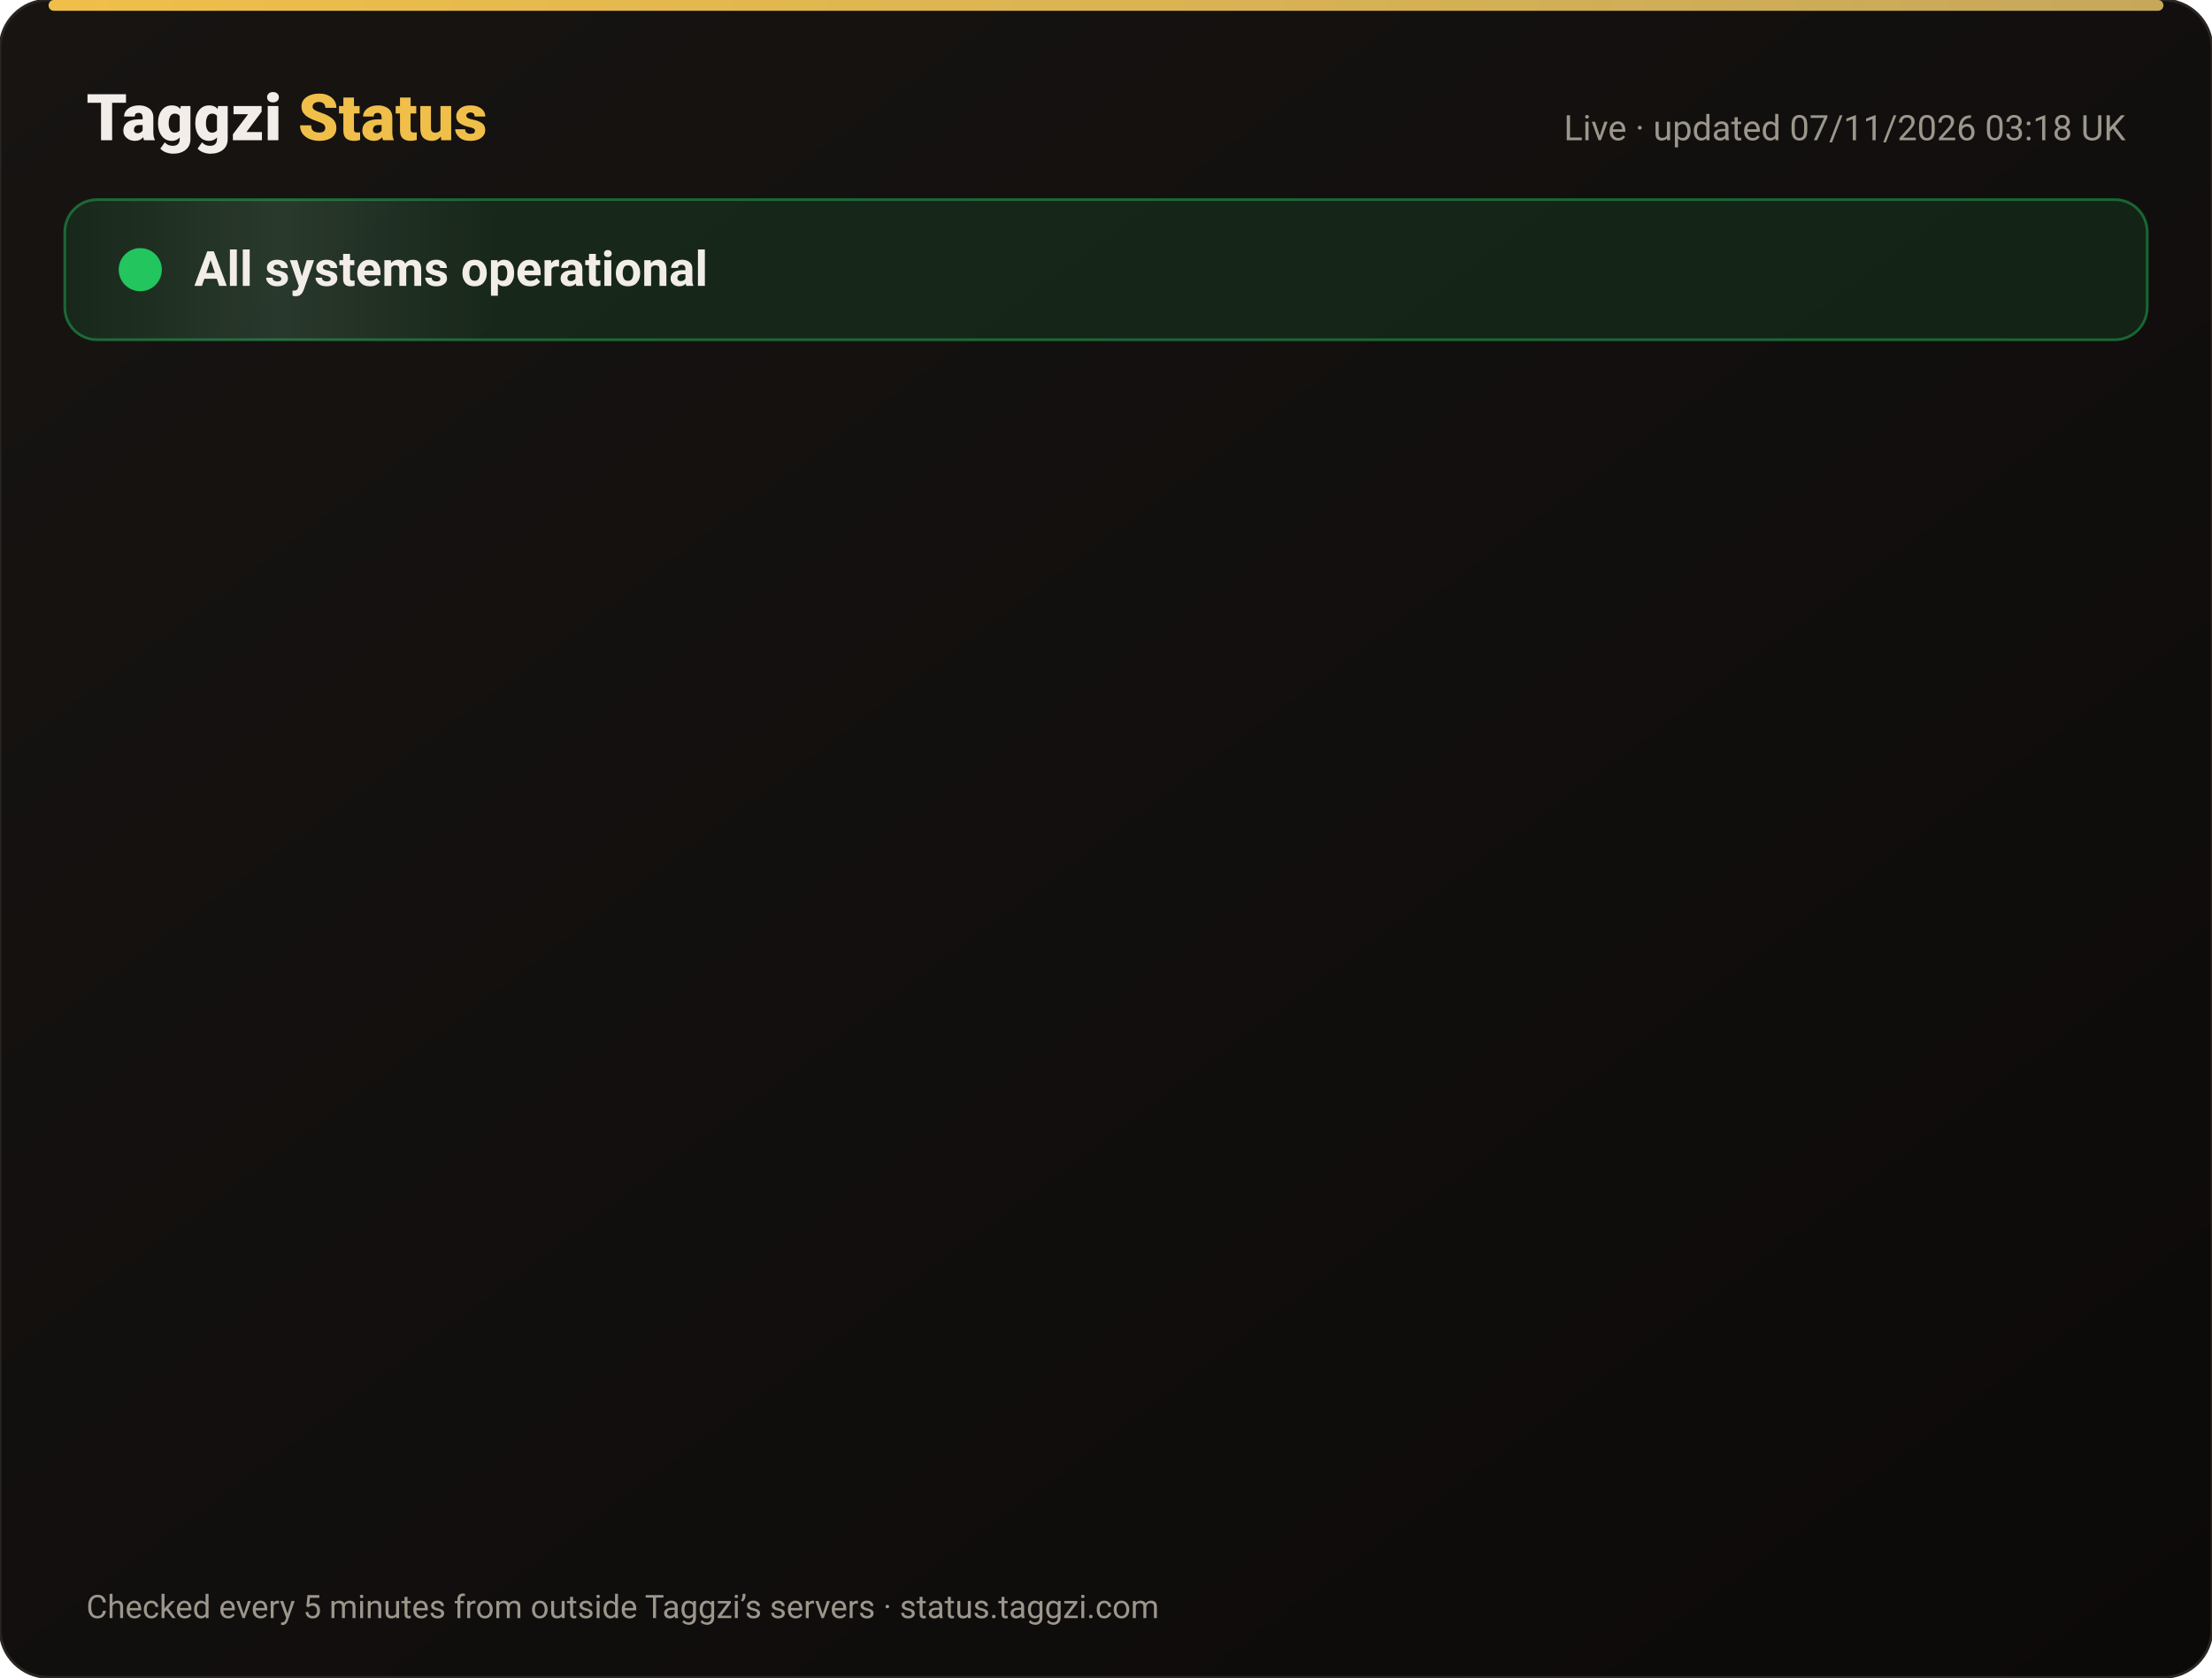
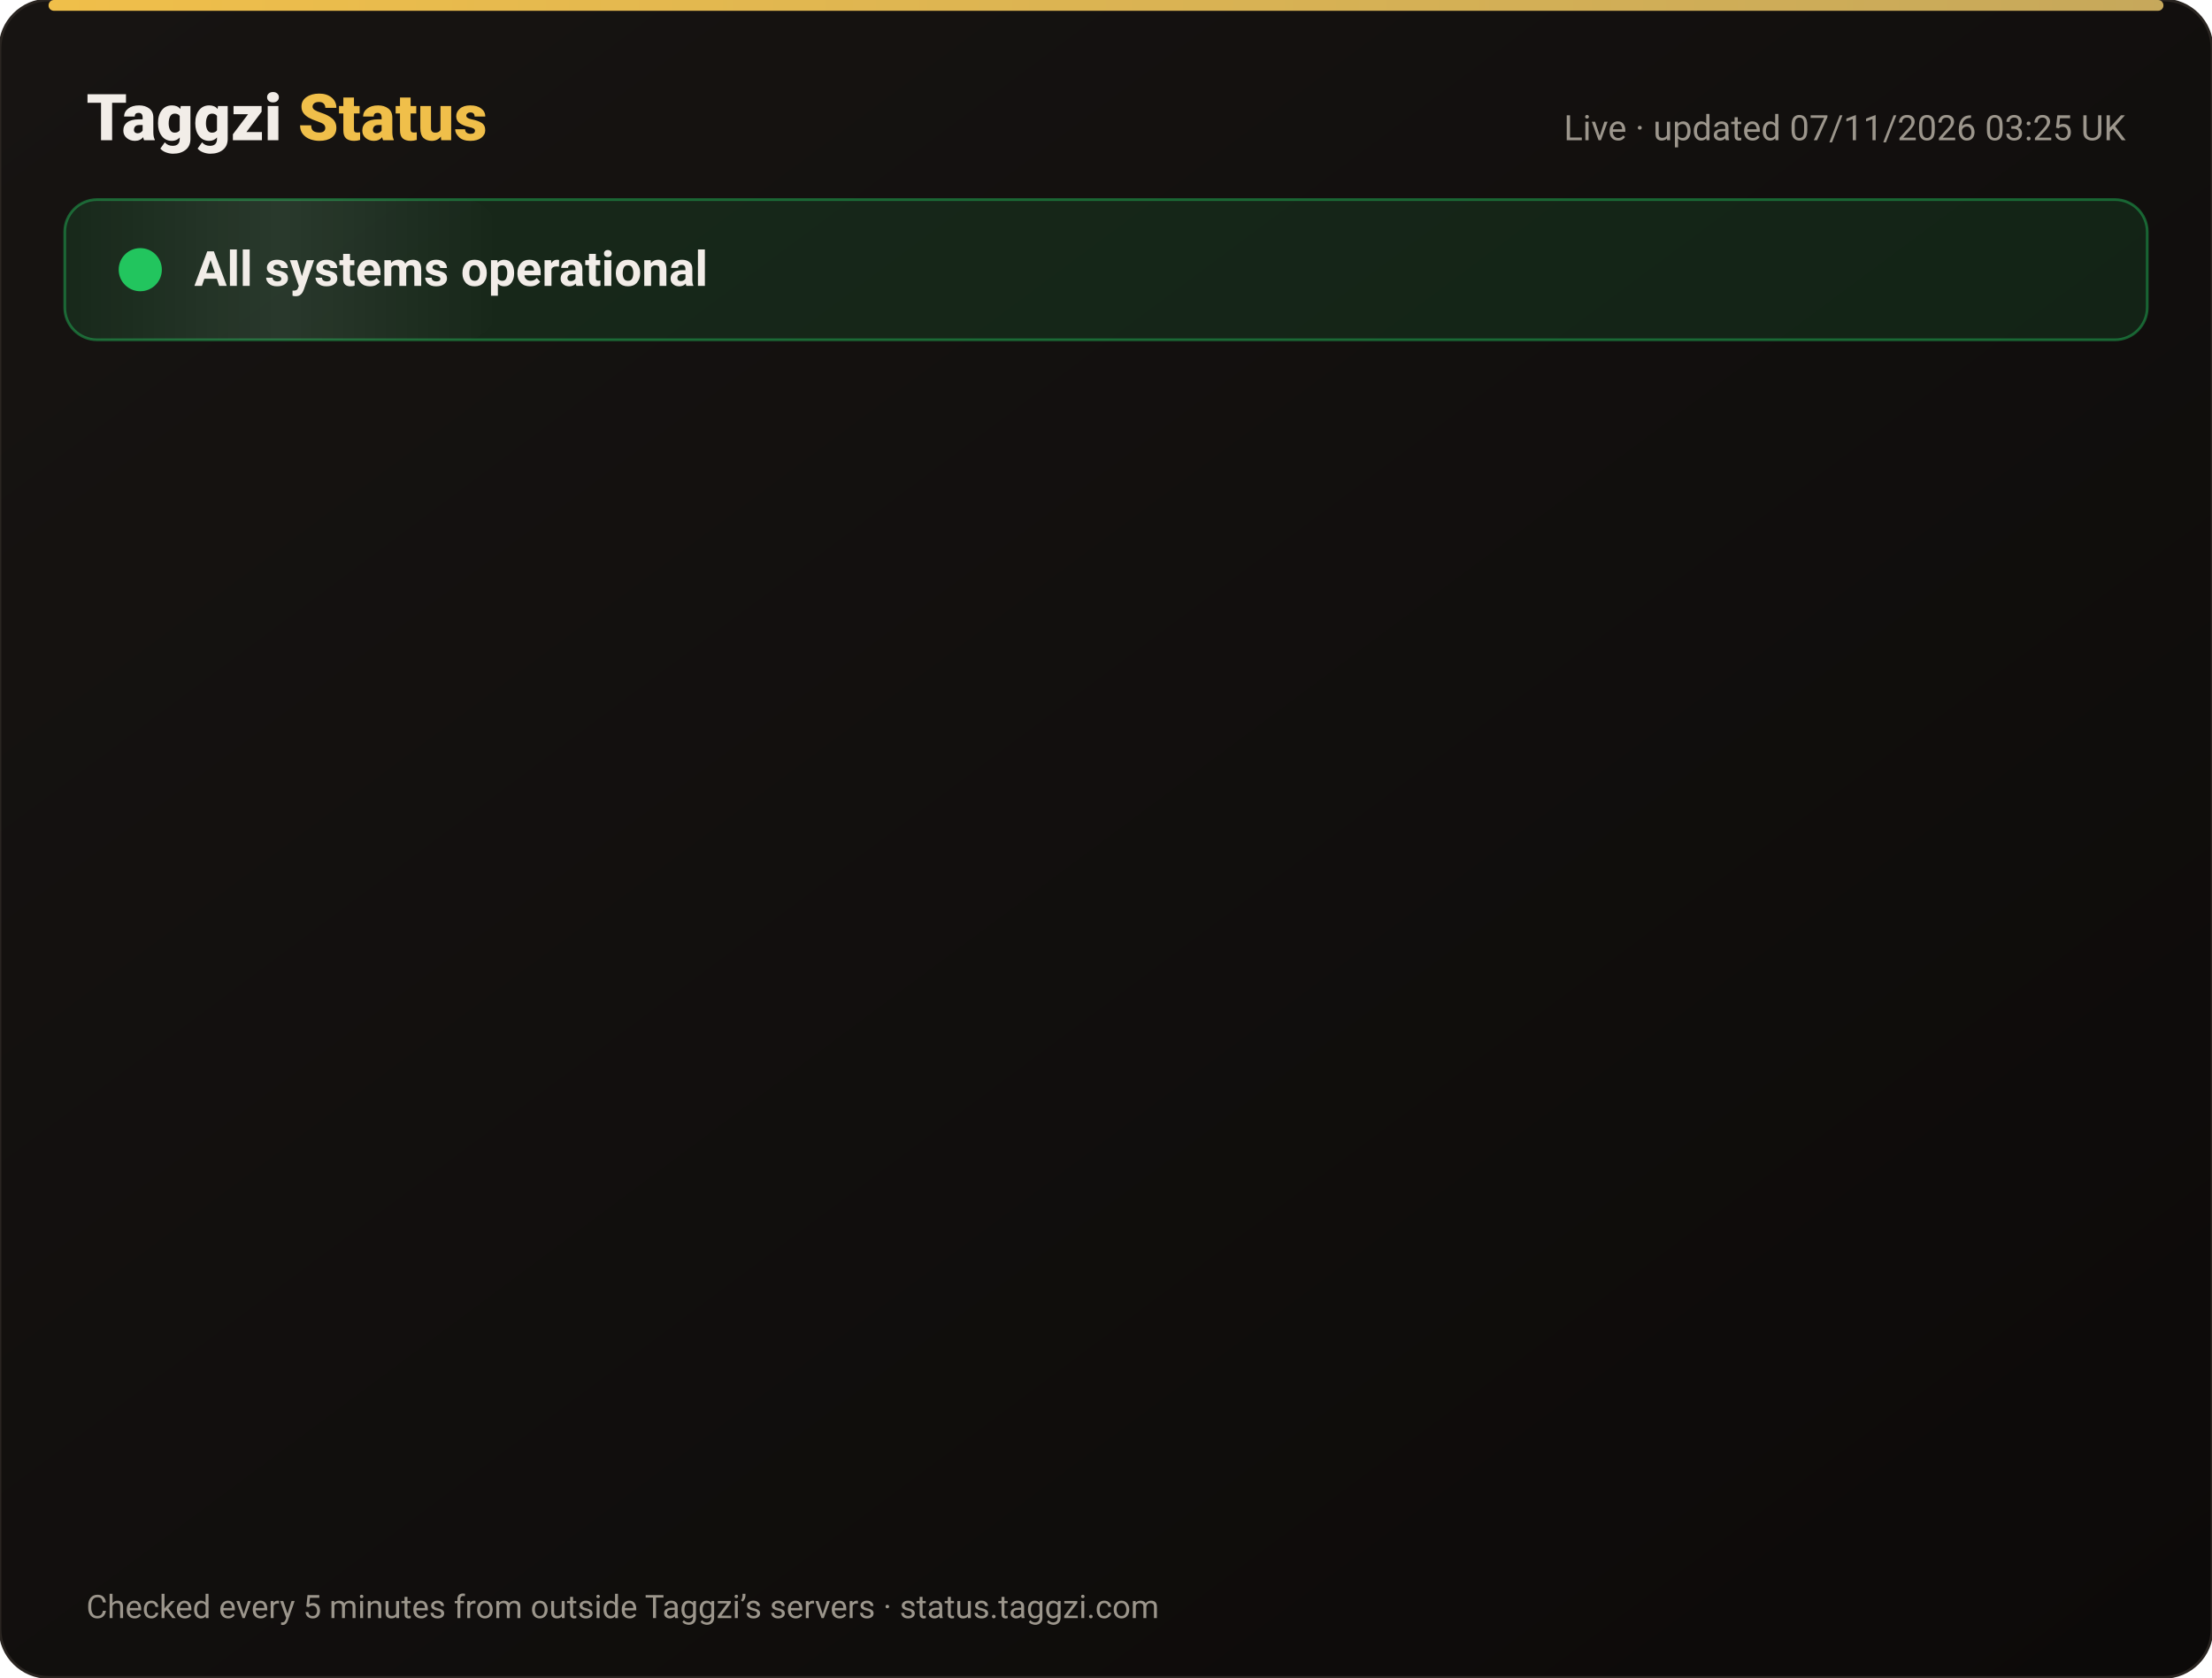
<svg xmlns="http://www.w3.org/2000/svg" width="820" height="622" viewBox="0 0 820 622" font-family="-apple-system,Segoe UI,Roboto,Helvetica,Arial,sans-serif">
  <defs>
    <linearGradient id="bg" x1="0" y1="0" x2="1" y2="1">
      <stop offset="0" stop-color="#171412" />
      <stop offset="1" stop-color="#0C0A09" />
    </linearGradient>
    <linearGradient id="gold" x1="0" x2="1">
      <stop offset="0" stop-color="#F0BF4A" />
      <stop offset="1" stop-color="#c6a85b" />
    </linearGradient>
    <linearGradient id="shine" x1="0" x2="1">
      <stop offset="0" stop-color="#fff" stop-opacity="0" />
      <stop offset=".5" stop-color="#fff" stop-opacity=".08" />
      <stop offset="1" stop-color="#fff" stop-opacity="0" />
    </linearGradient>
  </defs>
  <rect width="820" height="622" rx="18" fill="url(#bg)" stroke="#2a2521" />
  <rect x="18" y="0" width="784" height="4" rx="2" fill="url(#gold)" />
  <text x="32" y="52" font-size="24" font-weight="800" fill="#F2EDE8">Taggzi <tspan fill="#F0BF4A">Status</tspan>
  </text>
-   <text x="788" y="52" font-size="13" fill="#9C968C" text-anchor="end">Live · updated 07/11/2026 03:18 UK</text>
+   <text x="788" y="52" font-size="13" fill="#9C968C" text-anchor="end">Live · updated 07/11/2026 03:25 UK</text>
  <rect x="24" y="74" width="772" height="52" rx="12" fill="#22c55e" fill-opacity=".12" stroke="#22c55e" stroke-opacity=".45" />
  <rect x="24" y="74" width="160" height="52" rx="12" fill="url(#shine)">
    <animate attributeName="x" from="-160" to="820" dur="4s" repeatCount="indefinite" />
  </rect>
  <circle cx="52" cy="100" r="7" fill="#22c55e" />
  <circle cx="52" cy="100" r="7" fill="none" stroke="#22c55e" stroke-width="2">
    <animate attributeName="r" values="7;15;7" dur="2s" repeatCount="indefinite" />
    <animate attributeName="opacity" values=".9;0;.9" dur="2s" repeatCount="indefinite" />
  </circle>
  <text x="72" y="106" font-size="18" font-weight="700" fill="#F2EDE8">All systems operational</text>
  <g opacity="0">
    <animate attributeName="opacity" from="0" to="1" begin="0.00s" dur=".6s" fill="freeze" />
    <line x1="32" y1="188" x2="788" y2="188" stroke="#2a2521" />
    <circle cx="44" cy="166" r="6" fill="#22c55e">
      <animate attributeName="opacity" values="1;.45;1" dur="2.4s" begin="0.00s" repeatCount="indefinite" />
    </circle>
    <text x="62" y="171" font-size="15" font-weight="650" fill="#F2EDE8">Website</text>
    <text x="630" y="171" font-size="13" fill="#9C968C" text-anchor="end">99.96% uptime</text>
    <rect x="648" y="154" width="140" height="24" rx="12" fill="#22c55e" fill-opacity=".14" stroke="#22c55e" stroke-opacity=".5" />
    <text x="718" y="171" font-size="12" font-weight="700" fill="#22c55e" text-anchor="middle">Operational</text>
  </g>
  <g opacity="0">
    <animate attributeName="opacity" from="0" to="1" begin="0.15s" dur=".6s" fill="freeze" />
    <line x1="32" y1="234" x2="788" y2="234" stroke="#2a2521" />
    <circle cx="44" cy="212" r="6" fill="#22c55e">
      <animate attributeName="opacity" values="1;.45;1" dur="2.4s" begin="0.15s" repeatCount="indefinite" />
    </circle>
    <text x="62" y="217" font-size="15" font-weight="650" fill="#F2EDE8">Tag scans</text>
    <text x="630" y="217" font-size="13" fill="#9C968C" text-anchor="end">99.96% uptime</text>
    <rect x="648" y="200" width="140" height="24" rx="12" fill="#22c55e" fill-opacity=".14" stroke="#22c55e" stroke-opacity=".5" />
    <text x="718" y="217" font-size="12" font-weight="700" fill="#22c55e" text-anchor="middle">Operational</text>
  </g>
  <g opacity="0">
    <animate attributeName="opacity" from="0" to="1" begin="0.30s" dur=".6s" fill="freeze" />
    <line x1="32" y1="280" x2="788" y2="280" stroke="#2a2521" />
    <circle cx="44" cy="258" r="6" fill="#22c55e">
      <animate attributeName="opacity" values="1;.45;1" dur="2.4s" begin="0.30s" repeatCount="indefinite" />
    </circle>
    <text x="62" y="263" font-size="15" font-weight="650" fill="#F2EDE8">Manual tag lookup</text>
    <text x="630" y="263" font-size="13" fill="#9C968C" text-anchor="end">99.96% uptime</text>
    <rect x="648" y="246" width="140" height="24" rx="12" fill="#22c55e" fill-opacity=".14" stroke="#22c55e" stroke-opacity=".5" />
    <text x="718" y="263" font-size="12" font-weight="700" fill="#22c55e" text-anchor="middle">Operational</text>
  </g>
  <g opacity="0">
    <animate attributeName="opacity" from="0" to="1" begin="0.45s" dur=".6s" fill="freeze" />
    <line x1="32" y1="326" x2="788" y2="326" stroke="#2a2521" />
    <circle cx="44" cy="304" r="6" fill="#22c55e">
      <animate attributeName="opacity" values="1;.45;1" dur="2.4s" begin="0.45s" repeatCount="indefinite" />
    </circle>
    <text x="62" y="309" font-size="15" font-weight="650" fill="#F2EDE8">App &amp; login</text>
    <text x="630" y="309" font-size="13" fill="#9C968C" text-anchor="end">99.96% uptime</text>
    <rect x="648" y="292" width="140" height="24" rx="12" fill="#22c55e" fill-opacity=".14" stroke="#22c55e" stroke-opacity=".5" />
    <text x="718" y="309" font-size="12" font-weight="700" fill="#22c55e" text-anchor="middle">Operational</text>
  </g>
  <g opacity="0">
    <animate attributeName="opacity" from="0" to="1" begin="0.60s" dur=".6s" fill="freeze" />
    <line x1="32" y1="372" x2="788" y2="372" stroke="#2a2521" />
    <circle cx="44" cy="350" r="6" fill="#22c55e">
      <animate attributeName="opacity" values="1;.45;1" dur="2.4s" begin="0.60s" repeatCount="indefinite" />
    </circle>
    <text x="62" y="355" font-size="15" font-weight="650" fill="#F2EDE8">Community alerts</text>
    <text x="630" y="355" font-size="13" fill="#9C968C" text-anchor="end">99.96% uptime</text>
    <rect x="648" y="338" width="140" height="24" rx="12" fill="#22c55e" fill-opacity=".14" stroke="#22c55e" stroke-opacity=".5" />
    <text x="718" y="355" font-size="12" font-weight="700" fill="#22c55e" text-anchor="middle">Operational</text>
  </g>
  <g opacity="0">
    <animate attributeName="opacity" from="0" to="1" begin="0.75s" dur=".6s" fill="freeze" />
    <line x1="32" y1="418" x2="788" y2="418" stroke="#2a2521" />
    <circle cx="44" cy="396" r="6" fill="#22c55e">
      <animate attributeName="opacity" values="1;.45;1" dur="2.4s" begin="0.75s" repeatCount="indefinite" />
    </circle>
    <text x="62" y="401" font-size="15" font-weight="650" fill="#F2EDE8">Private calling</text>
    <text x="630" y="401" font-size="13" fill="#9C968C" text-anchor="end">99.96% uptime</text>
    <rect x="648" y="384" width="140" height="24" rx="12" fill="#22c55e" fill-opacity=".14" stroke="#22c55e" stroke-opacity=".5" />
    <text x="718" y="401" font-size="12" font-weight="700" fill="#22c55e" text-anchor="middle">Operational</text>
  </g>
  <g opacity="0">
    <animate attributeName="opacity" from="0" to="1" begin="0.90s" dur=".6s" fill="freeze" />
    <line x1="32" y1="464" x2="788" y2="464" stroke="#2a2521" />
    <circle cx="44" cy="442" r="6" fill="#22c55e">
      <animate attributeName="opacity" values="1;.45;1" dur="2.4s" begin="0.90s" repeatCount="indefinite" />
    </circle>
    <text x="62" y="447" font-size="15" font-weight="650" fill="#F2EDE8">Payments</text>
    <text x="630" y="447" font-size="13" fill="#9C968C" text-anchor="end">99.96% uptime</text>
    <rect x="648" y="430" width="140" height="24" rx="12" fill="#22c55e" fill-opacity=".14" stroke="#22c55e" stroke-opacity=".5" />
    <text x="718" y="447" font-size="12" font-weight="700" fill="#22c55e" text-anchor="middle">Operational</text>
  </g>
  <g opacity="0">
    <animate attributeName="opacity" from="0" to="1" begin="1.05s" dur=".6s" fill="freeze" />
    <line x1="32" y1="510" x2="788" y2="510" stroke="#2a2521" />
    <circle cx="44" cy="488" r="6" fill="#22c55e">
      <animate attributeName="opacity" values="1;.45;1" dur="2.4s" begin="1.05s" repeatCount="indefinite" />
    </circle>
    <text x="62" y="493" font-size="15" font-weight="650" fill="#F2EDE8">Email &amp; support</text>
    <text x="630" y="493" font-size="13" fill="#9C968C" text-anchor="end">99.96% uptime</text>
    <rect x="648" y="476" width="140" height="24" rx="12" fill="#22c55e" fill-opacity=".14" stroke="#22c55e" stroke-opacity=".5" />
    <text x="718" y="493" font-size="12" font-weight="700" fill="#22c55e" text-anchor="middle">Operational</text>
  </g>
  <g opacity="0">
    <animate attributeName="opacity" from="0" to="1" begin="1.20s" dur=".6s" fill="freeze" />
    <line x1="32" y1="556" x2="788" y2="556" stroke="#2a2521" />
    <circle cx="44" cy="534" r="6" fill="#22c55e">
      <animate attributeName="opacity" values="1;.45;1" dur="2.4s" begin="1.20s" repeatCount="indefinite" />
    </circle>
    <text x="62" y="539" font-size="15" font-weight="650" fill="#F2EDE8">Secure connection (SSL)</text>
    <text x="630" y="539" font-size="13" fill="#9C968C" text-anchor="end">100.00% uptime</text>
    <rect x="648" y="522" width="140" height="24" rx="12" fill="#22c55e" fill-opacity=".14" stroke="#22c55e" stroke-opacity=".5" />
    <text x="718" y="539" font-size="12" font-weight="700" fill="#22c55e" text-anchor="middle">Operational</text>
  </g>
  <text x="32" y="600" font-size="12" fill="#9C968C">Checked every 5 minutes from outside Taggzi’s servers · status.taggzi.com</text>
</svg>
